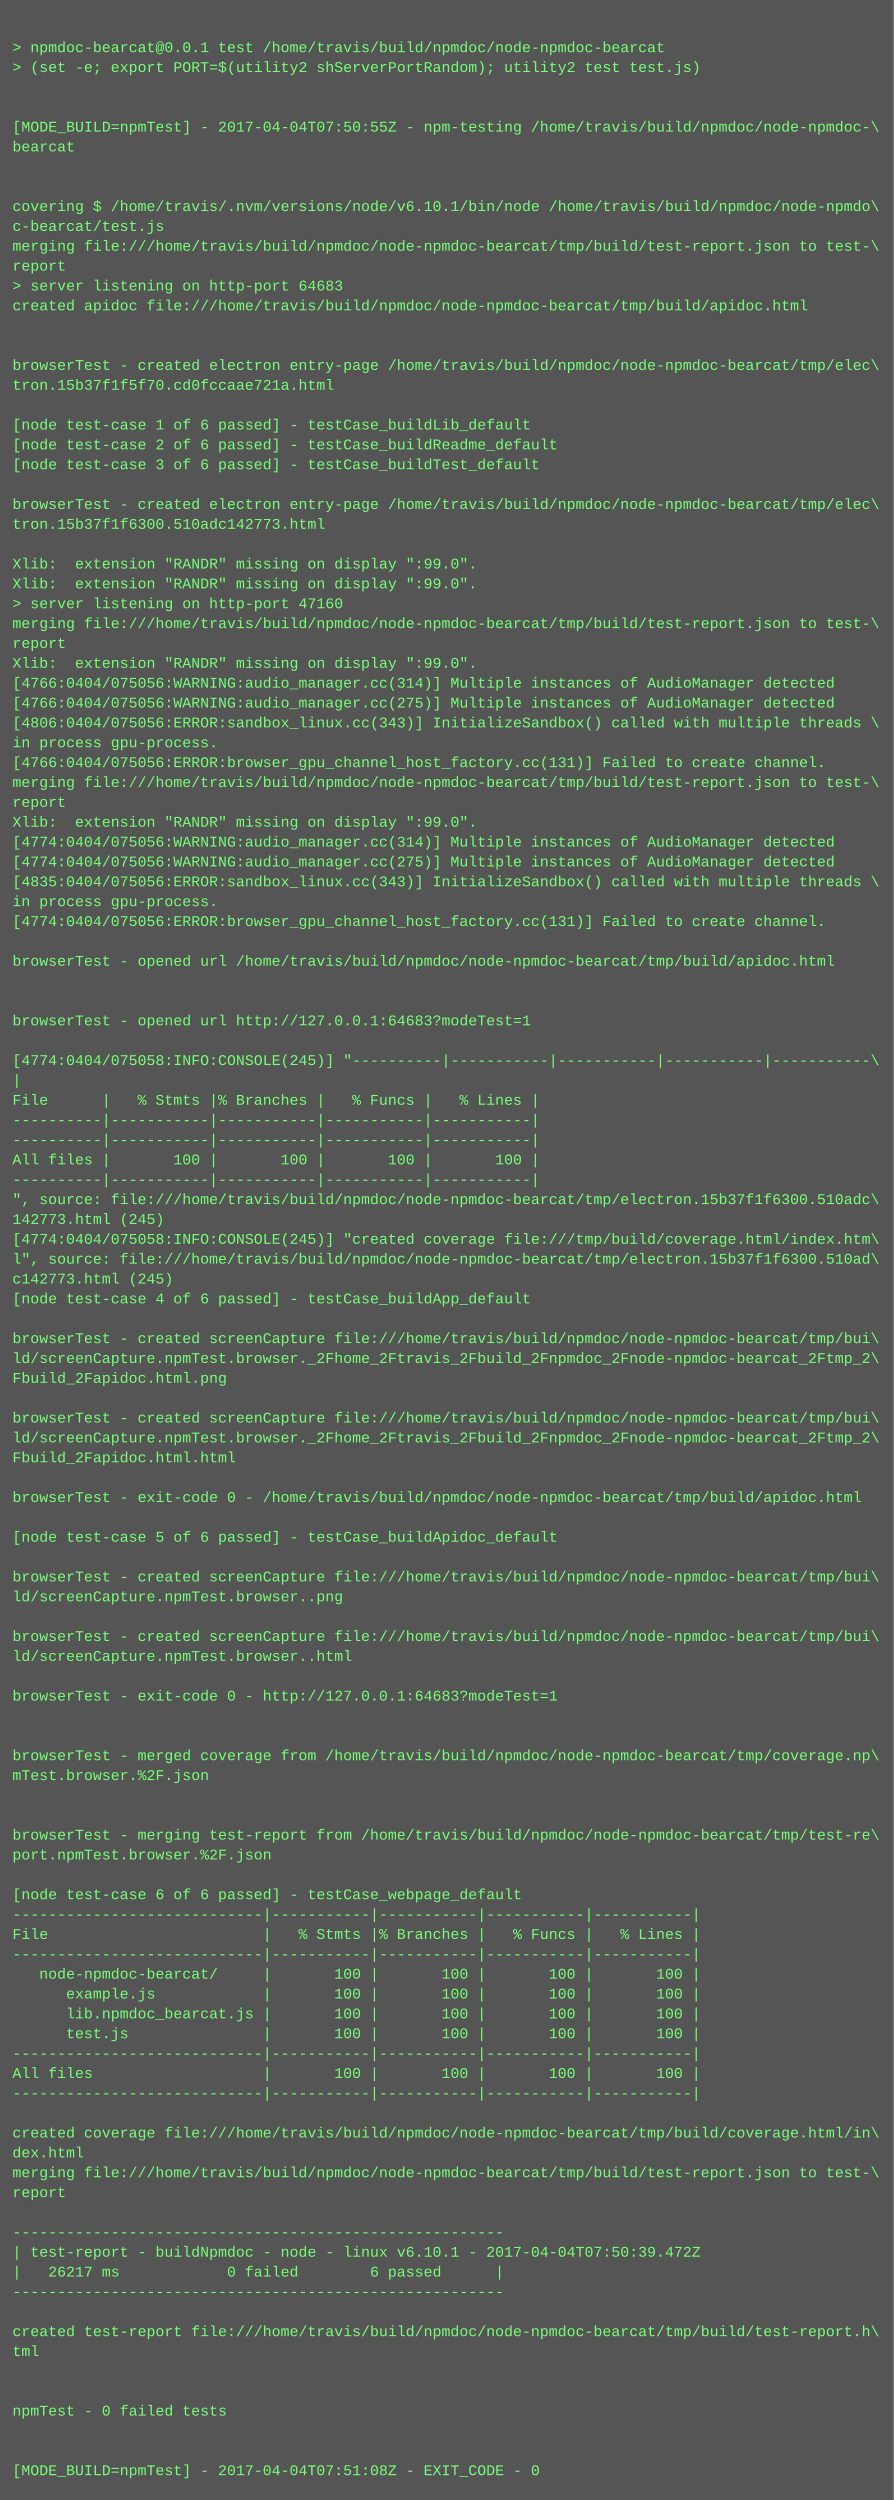
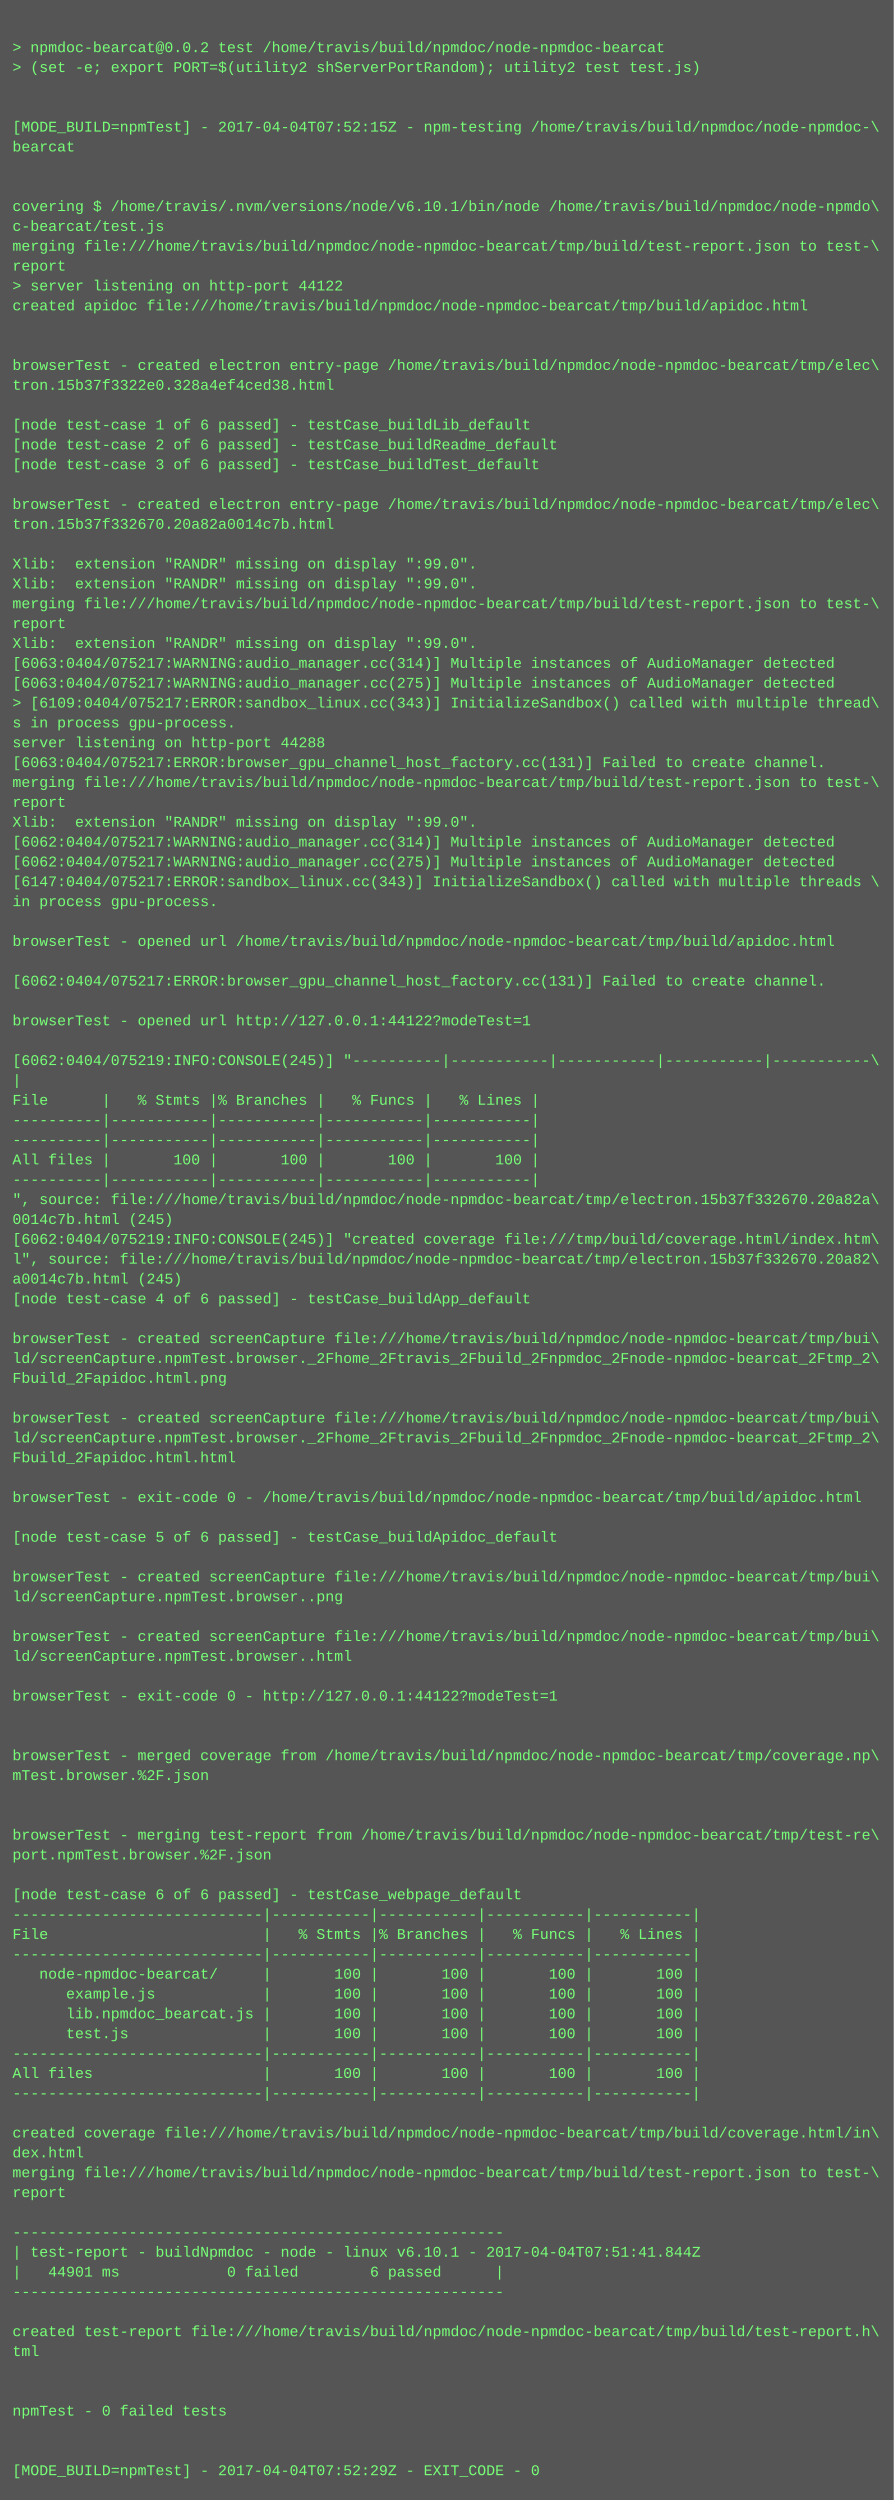
<svg xmlns="http://www.w3.org/2000/svg" height="2014" width="720">
  <rect height="2014" fill="#555" width="720" />
  <text fill="#7f7" font-family="Courier New" font-size="12" xml:space="preserve">
    <tspan x="10" y="26" />
-     <tspan x="10" y="42">&gt; npmdoc-bearcat@0.0.1 test /home/travis/build/npmdoc/node-npmdoc-bearcat</tspan>
+     <tspan x="10" y="42">&gt; npmdoc-bearcat@0.0.2 test /home/travis/build/npmdoc/node-npmdoc-bearcat</tspan>
    <tspan x="10" y="58">&gt; (set -e; export PORT=$(utility2 shServerPortRandom); utility2 test test.js)</tspan>
    <tspan x="10" y="74" />
    <tspan x="10" y="90" />
-     <tspan x="10" y="106">[MODE_BUILD=npmTest] - 2017-04-04T07:50:55Z - npm-testing /home/travis/build/npmdoc/node-npmdoc-\</tspan>
+     <tspan x="10" y="106">[MODE_BUILD=npmTest] - 2017-04-04T07:52:15Z - npm-testing /home/travis/build/npmdoc/node-npmdoc-\</tspan>
    <tspan x="10" y="122">bearcat</tspan>
    <tspan x="10" y="138" />
    <tspan x="10" y="154" />
    <tspan x="10" y="170">covering $ /home/travis/.nvm/versions/node/v6.10.1/bin/node /home/travis/build/npmdoc/node-npmdo\</tspan>
    <tspan x="10" y="186">c-bearcat/test.js</tspan>
    <tspan x="10" y="202">merging file:///home/travis/build/npmdoc/node-npmdoc-bearcat/tmp/build/test-report.json to test-\</tspan>
    <tspan x="10" y="218">report</tspan>
-     <tspan x="10" y="234">&gt; server listening on http-port 64683</tspan>
+     <tspan x="10" y="234">&gt; server listening on http-port 44122</tspan>
    <tspan x="10" y="250">created apidoc file:///home/travis/build/npmdoc/node-npmdoc-bearcat/tmp/build/apidoc.html</tspan>
    <tspan x="10" y="266" />
    <tspan x="10" y="282" />
    <tspan x="10" y="298">browserTest - created electron entry-page /home/travis/build/npmdoc/node-npmdoc-bearcat/tmp/elec\</tspan>
-     <tspan x="10" y="314">tron.15b37f1f5f70.cd0fccaae721a.html</tspan>
+     <tspan x="10" y="314">tron.15b37f3322e0.328a4ef4ced38.html</tspan>
    <tspan x="10" y="330" />
    <tspan x="10" y="346">[node test-case 1 of 6 passed] - testCase_buildLib_default</tspan>
    <tspan x="10" y="362">[node test-case 2 of 6 passed] - testCase_buildReadme_default</tspan>
    <tspan x="10" y="378">[node test-case 3 of 6 passed] - testCase_buildTest_default</tspan>
    <tspan x="10" y="394" />
    <tspan x="10" y="410">browserTest - created electron entry-page /home/travis/build/npmdoc/node-npmdoc-bearcat/tmp/elec\</tspan>
-     <tspan x="10" y="426">tron.15b37f1f6300.510adc142773.html</tspan>
+     <tspan x="10" y="426">tron.15b37f332670.20a82a0014c7b.html</tspan>
    <tspan x="10" y="442" />
    <tspan x="10" y="458">Xlib:  extension "RANDR" missing on display ":99.0".</tspan>
    <tspan x="10" y="474">Xlib:  extension "RANDR" missing on display ":99.0".</tspan>
-     <tspan x="10" y="490">&gt; server listening on http-port 47160</tspan>
-     <tspan x="10" y="506">merging file:///home/travis/build/npmdoc/node-npmdoc-bearcat/tmp/build/test-report.json to test-\</tspan>
-     <tspan x="10" y="522">report</tspan>
-     <tspan x="10" y="538">Xlib:  extension "RANDR" missing on display ":99.0".</tspan>
-     <tspan x="10" y="554">[4766:0404/075056:WARNING:audio_manager.cc(314)] Multiple instances of AudioManager detected</tspan>
-     <tspan x="10" y="570">[4766:0404/075056:WARNING:audio_manager.cc(275)] Multiple instances of AudioManager detected</tspan>
-     <tspan x="10" y="586">[4806:0404/075056:ERROR:sandbox_linux.cc(343)] InitializeSandbox() called with multiple threads \</tspan>
-     <tspan x="10" y="602">in process gpu-process. </tspan>
-     <tspan x="10" y="618">[4766:0404/075056:ERROR:browser_gpu_channel_host_factory.cc(131)] Failed to create channel.</tspan>
+     <tspan x="10" y="490">merging file:///home/travis/build/npmdoc/node-npmdoc-bearcat/tmp/build/test-report.json to test-\</tspan>
+     <tspan x="10" y="506">report</tspan>
+     <tspan x="10" y="522">Xlib:  extension "RANDR" missing on display ":99.0".</tspan>
+     <tspan x="10" y="538">[6063:0404/075217:WARNING:audio_manager.cc(314)] Multiple instances of AudioManager detected</tspan>
+     <tspan x="10" y="554">[6063:0404/075217:WARNING:audio_manager.cc(275)] Multiple instances of AudioManager detected</tspan>
+     <tspan x="10" y="570">&gt; [6109:0404/075217:ERROR:sandbox_linux.cc(343)] InitializeSandbox() called with multiple thread\</tspan>
+     <tspan x="10" y="586">s in process gpu-process. </tspan>
+     <tspan x="10" y="602">server listening on http-port 44288</tspan>
+     <tspan x="10" y="618">[6063:0404/075217:ERROR:browser_gpu_channel_host_factory.cc(131)] Failed to create channel.</tspan>
    <tspan x="10" y="634">merging file:///home/travis/build/npmdoc/node-npmdoc-bearcat/tmp/build/test-report.json to test-\</tspan>
    <tspan x="10" y="650">report</tspan>
    <tspan x="10" y="666">Xlib:  extension "RANDR" missing on display ":99.0".</tspan>
-     <tspan x="10" y="682">[4774:0404/075056:WARNING:audio_manager.cc(314)] Multiple instances of AudioManager detected</tspan>
-     <tspan x="10" y="698">[4774:0404/075056:WARNING:audio_manager.cc(275)] Multiple instances of AudioManager detected</tspan>
-     <tspan x="10" y="714">[4835:0404/075056:ERROR:sandbox_linux.cc(343)] InitializeSandbox() called with multiple threads \</tspan>
+     <tspan x="10" y="682">[6062:0404/075217:WARNING:audio_manager.cc(314)] Multiple instances of AudioManager detected</tspan>
+     <tspan x="10" y="698">[6062:0404/075217:WARNING:audio_manager.cc(275)] Multiple instances of AudioManager detected</tspan>
+     <tspan x="10" y="714">[6147:0404/075217:ERROR:sandbox_linux.cc(343)] InitializeSandbox() called with multiple threads \</tspan>
    <tspan x="10" y="730">in process gpu-process. </tspan>
-     <tspan x="10" y="746">[4774:0404/075056:ERROR:browser_gpu_channel_host_factory.cc(131)] Failed to create channel.</tspan>
-     <tspan x="10" y="762" />
-     <tspan x="10" y="778">browserTest - opened url /home/travis/build/npmdoc/node-npmdoc-bearcat/tmp/build/apidoc.html</tspan>
-     <tspan x="10" y="794" />
+     <tspan x="10" y="746" />
+     <tspan x="10" y="762">browserTest - opened url /home/travis/build/npmdoc/node-npmdoc-bearcat/tmp/build/apidoc.html</tspan>
+     <tspan x="10" y="778" />
+     <tspan x="10" y="794">[6062:0404/075217:ERROR:browser_gpu_channel_host_factory.cc(131)] Failed to create channel.</tspan>
    <tspan x="10" y="810" />
-     <tspan x="10" y="826">browserTest - opened url http://127.0.0.1:64683?modeTest=1</tspan>
+     <tspan x="10" y="826">browserTest - opened url http://127.0.0.1:44122?modeTest=1</tspan>
    <tspan x="10" y="842" />
-     <tspan x="10" y="858">[4774:0404/075058:INFO:CONSOLE(245)] "----------|-----------|-----------|-----------|-----------\</tspan>
+     <tspan x="10" y="858">[6062:0404/075219:INFO:CONSOLE(245)] "----------|-----------|-----------|-----------|-----------\</tspan>
    <tspan x="10" y="874">|</tspan>
    <tspan x="10" y="890">File      |   % Stmts |% Branches |   % Funcs |   % Lines |</tspan>
    <tspan x="10" y="906">----------|-----------|-----------|-----------|-----------|</tspan>
    <tspan x="10" y="922">----------|-----------|-----------|-----------|-----------|</tspan>
    <tspan x="10" y="938">All files |       100 |       100 |       100 |       100 |</tspan>
    <tspan x="10" y="954">----------|-----------|-----------|-----------|-----------|</tspan>
-     <tspan x="10" y="970">", source: file:///home/travis/build/npmdoc/node-npmdoc-bearcat/tmp/electron.15b37f1f6300.510adc\</tspan>
-     <tspan x="10" y="986">142773.html (245)</tspan>
-     <tspan x="10" y="1002">[4774:0404/075058:INFO:CONSOLE(245)] "created coverage file:///tmp/build/coverage.html/index.htm\</tspan>
-     <tspan x="10" y="1018">l", source: file:///home/travis/build/npmdoc/node-npmdoc-bearcat/tmp/electron.15b37f1f6300.510ad\</tspan>
-     <tspan x="10" y="1034">c142773.html (245)</tspan>
+     <tspan x="10" y="970">", source: file:///home/travis/build/npmdoc/node-npmdoc-bearcat/tmp/electron.15b37f332670.20a82a\</tspan>
+     <tspan x="10" y="986">0014c7b.html (245)</tspan>
+     <tspan x="10" y="1002">[6062:0404/075219:INFO:CONSOLE(245)] "created coverage file:///tmp/build/coverage.html/index.htm\</tspan>
+     <tspan x="10" y="1018">l", source: file:///home/travis/build/npmdoc/node-npmdoc-bearcat/tmp/electron.15b37f332670.20a82\</tspan>
+     <tspan x="10" y="1034">a0014c7b.html (245)</tspan>
    <tspan x="10" y="1050">[node test-case 4 of 6 passed] - testCase_buildApp_default</tspan>
    <tspan x="10" y="1066" />
    <tspan x="10" y="1082">browserTest - created screenCapture file:///home/travis/build/npmdoc/node-npmdoc-bearcat/tmp/bui\</tspan>
    <tspan x="10" y="1098">ld/screenCapture.npmTest.browser._2Fhome_2Ftravis_2Fbuild_2Fnpmdoc_2Fnode-npmdoc-bearcat_2Ftmp_2\</tspan>
    <tspan x="10" y="1114">Fbuild_2Fapidoc.html.png</tspan>
    <tspan x="10" y="1130" />
    <tspan x="10" y="1146">browserTest - created screenCapture file:///home/travis/build/npmdoc/node-npmdoc-bearcat/tmp/bui\</tspan>
    <tspan x="10" y="1162">ld/screenCapture.npmTest.browser._2Fhome_2Ftravis_2Fbuild_2Fnpmdoc_2Fnode-npmdoc-bearcat_2Ftmp_2\</tspan>
    <tspan x="10" y="1178">Fbuild_2Fapidoc.html.html</tspan>
    <tspan x="10" y="1194" />
    <tspan x="10" y="1210">browserTest - exit-code 0 - /home/travis/build/npmdoc/node-npmdoc-bearcat/tmp/build/apidoc.html</tspan>
    <tspan x="10" y="1226" />
    <tspan x="10" y="1242">[node test-case 5 of 6 passed] - testCase_buildApidoc_default</tspan>
    <tspan x="10" y="1258" />
    <tspan x="10" y="1274">browserTest - created screenCapture file:///home/travis/build/npmdoc/node-npmdoc-bearcat/tmp/bui\</tspan>
    <tspan x="10" y="1290">ld/screenCapture.npmTest.browser..png</tspan>
    <tspan x="10" y="1306" />
    <tspan x="10" y="1322">browserTest - created screenCapture file:///home/travis/build/npmdoc/node-npmdoc-bearcat/tmp/bui\</tspan>
    <tspan x="10" y="1338">ld/screenCapture.npmTest.browser..html</tspan>
    <tspan x="10" y="1354" />
-     <tspan x="10" y="1370">browserTest - exit-code 0 - http://127.0.0.1:64683?modeTest=1</tspan>
+     <tspan x="10" y="1370">browserTest - exit-code 0 - http://127.0.0.1:44122?modeTest=1</tspan>
    <tspan x="10" y="1386" />
    <tspan x="10" y="1402" />
    <tspan x="10" y="1418">browserTest - merged coverage from /home/travis/build/npmdoc/node-npmdoc-bearcat/tmp/coverage.np\</tspan>
    <tspan x="10" y="1434">mTest.browser.%2F.json</tspan>
    <tspan x="10" y="1450" />
    <tspan x="10" y="1466" />
    <tspan x="10" y="1482">browserTest - merging test-report from /home/travis/build/npmdoc/node-npmdoc-bearcat/tmp/test-re\</tspan>
    <tspan x="10" y="1498">port.npmTest.browser.%2F.json</tspan>
    <tspan x="10" y="1514" />
    <tspan x="10" y="1530">[node test-case 6 of 6 passed] - testCase_webpage_default</tspan>
    <tspan x="10" y="1546">----------------------------|-----------|-----------|-----------|-----------|</tspan>
    <tspan x="10" y="1562">File                        |   % Stmts |% Branches |   % Funcs |   % Lines |</tspan>
    <tspan x="10" y="1578">----------------------------|-----------|-----------|-----------|-----------|</tspan>
    <tspan x="10" y="1594">   node-npmdoc-bearcat/     |       100 |       100 |       100 |       100 |</tspan>
    <tspan x="10" y="1610">      example.js            |       100 |       100 |       100 |       100 |</tspan>
    <tspan x="10" y="1626">      lib.npmdoc_bearcat.js |       100 |       100 |       100 |       100 |</tspan>
    <tspan x="10" y="1642">      test.js               |       100 |       100 |       100 |       100 |</tspan>
    <tspan x="10" y="1658">----------------------------|-----------|-----------|-----------|-----------|</tspan>
    <tspan x="10" y="1674">All files                   |       100 |       100 |       100 |       100 |</tspan>
    <tspan x="10" y="1690">----------------------------|-----------|-----------|-----------|-----------|</tspan>
    <tspan x="10" y="1706" />
    <tspan x="10" y="1722">created coverage file:///home/travis/build/npmdoc/node-npmdoc-bearcat/tmp/build/coverage.html/in\</tspan>
    <tspan x="10" y="1738">dex.html</tspan>
    <tspan x="10" y="1754">merging file:///home/travis/build/npmdoc/node-npmdoc-bearcat/tmp/build/test-report.json to test-\</tspan>
    <tspan x="10" y="1770">report</tspan>
    <tspan x="10" y="1786" />
    <tspan x="10" y="1802">-------------------------------------------------------</tspan>
-     <tspan x="10" y="1818">| test-report - buildNpmdoc - node - linux v6.10.1 - 2017-04-04T07:50:39.472Z</tspan>
-     <tspan x="10" y="1834">|   26217 ms            0 failed        6 passed      |</tspan>
+     <tspan x="10" y="1818">| test-report - buildNpmdoc - node - linux v6.10.1 - 2017-04-04T07:51:41.844Z</tspan>
+     <tspan x="10" y="1834">|   44901 ms            0 failed        6 passed      |</tspan>
    <tspan x="10" y="1850">-------------------------------------------------------</tspan>
    <tspan x="10" y="1866" />
    <tspan x="10" y="1882">created test-report file:///home/travis/build/npmdoc/node-npmdoc-bearcat/tmp/build/test-report.h\</tspan>
    <tspan x="10" y="1898">tml</tspan>
    <tspan x="10" y="1914" />
    <tspan x="10" y="1930" />
    <tspan x="10" y="1946">npmTest - 0 failed tests</tspan>
    <tspan x="10" y="1962" />
    <tspan x="10" y="1978" />
-     <tspan x="10" y="1994">[MODE_BUILD=npmTest] - 2017-04-04T07:51:08Z - EXIT_CODE - 0</tspan>
+     <tspan x="10" y="1994">[MODE_BUILD=npmTest] - 2017-04-04T07:52:29Z - EXIT_CODE - 0</tspan>
  </text>
</svg>
